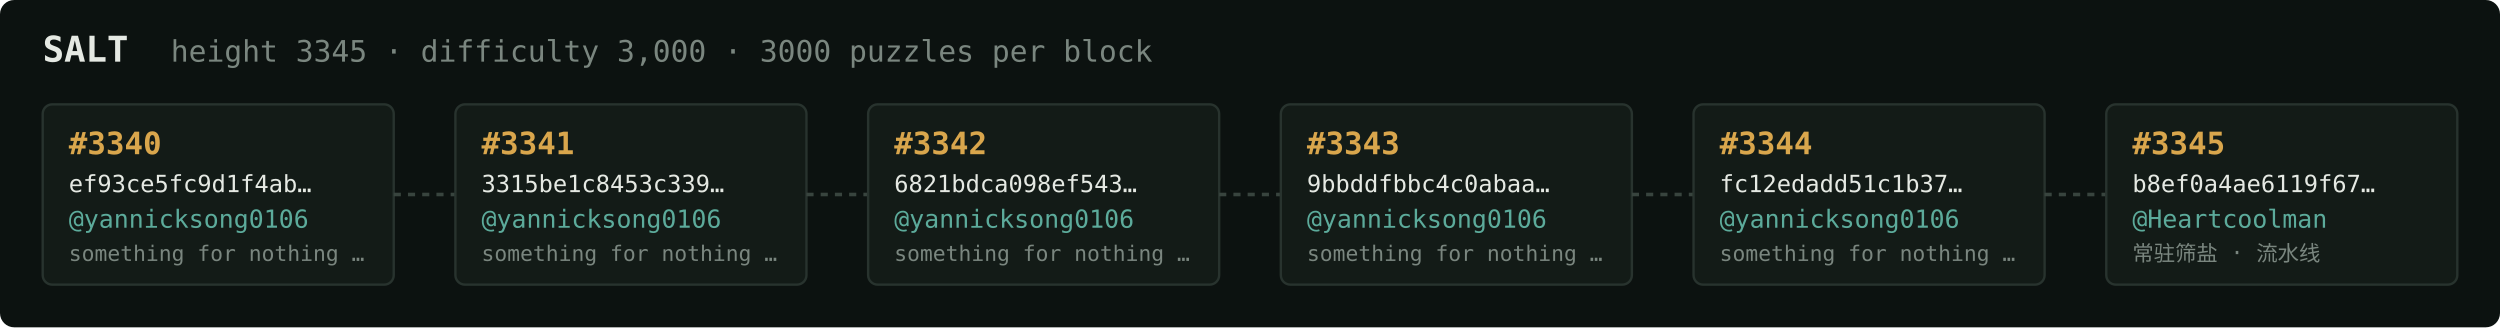
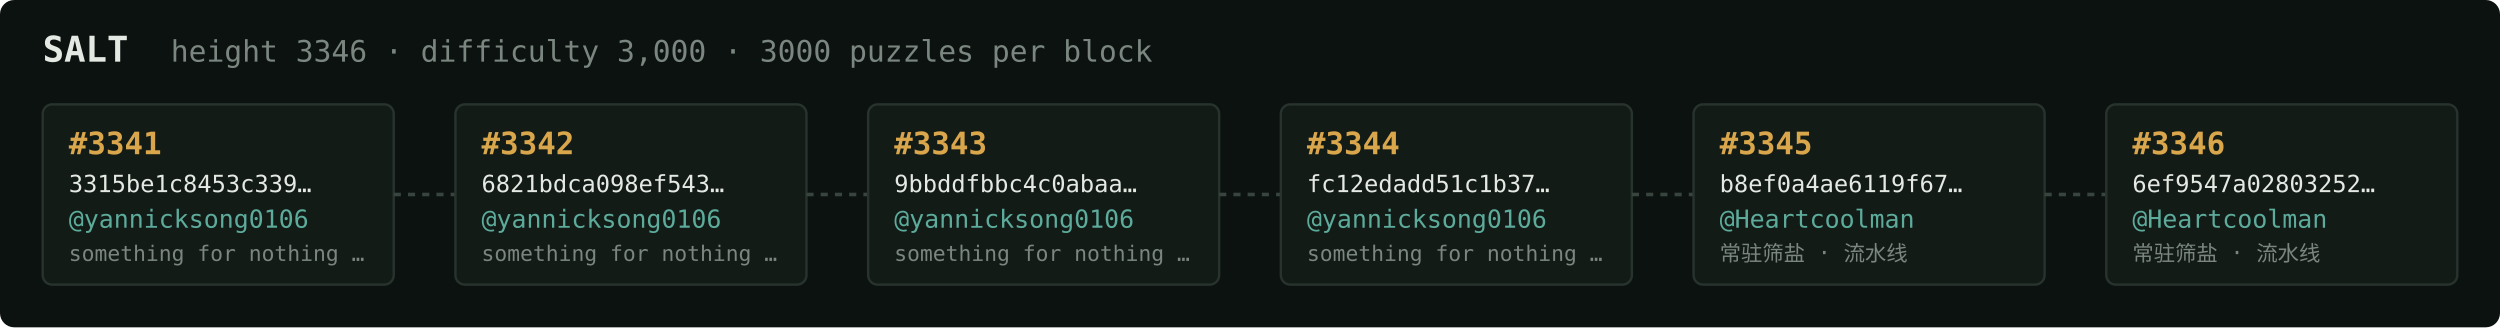
<svg xmlns="http://www.w3.org/2000/svg" width="1054" height="138" viewBox="0 0 1054 138" font-family="ui-monospace,SFMono-Regular,Menlo,monospace">
  <rect fill="#0c1210" width="1054" height="138" rx="6" />
  <text x="18" y="26" fill="#e5e9e3" font-size="15" font-weight="700">SALT</text>
-   <text x="72" y="26" fill="#7a867f" font-size="12.5">height 3345 · difficulty 3,000 · 3000 puzzles per block</text>
+   <text x="72" y="26" fill="#7a867f" font-size="12.5">height 3346 · difficulty 3,000 · 3000 puzzles per block</text>
  <rect x="18" y="44" width="148" height="76" rx="4" fill="#131b17" stroke="#28332e" stroke-width="1" />
-   <text x="29" y="65" fill="#d9a64c" font-size="13" font-weight="700">#3340</text>
-   <text x="29" y="81" fill="#e5e9e3" font-size="10">ef93ce5fc9d1f4ab…</text>
+   <text x="29" y="65" fill="#d9a64c" font-size="13" font-weight="700">#3341</text>
+   <text x="29" y="81" fill="#e5e9e3" font-size="10">3315be1c8453c339…</text>
  <text x="29" y="96" fill="#5cab9b" font-size="10.5">@yannicksong0106</text>
  <text x="29" y="110" fill="#7a867f" font-size="9">something for nothing …</text>
  <line x1="166" y1="82.0" x2="192" y2="82.0" stroke="#38443e" stroke-width="1.5" stroke-dasharray="3 3" />
  <rect x="192" y="44" width="148" height="76" rx="4" fill="#131b17" stroke="#28332e" stroke-width="1" />
-   <text x="203" y="65" fill="#d9a64c" font-size="13" font-weight="700">#3341</text>
-   <text x="203" y="81" fill="#e5e9e3" font-size="10">3315be1c8453c339…</text>
+   <text x="203" y="65" fill="#d9a64c" font-size="13" font-weight="700">#3342</text>
+   <text x="203" y="81" fill="#e5e9e3" font-size="10">6821bdca098ef543…</text>
  <text x="203" y="96" fill="#5cab9b" font-size="10.5">@yannicksong0106</text>
  <text x="203" y="110" fill="#7a867f" font-size="9">something for nothing …</text>
  <line x1="340" y1="82.0" x2="366" y2="82.0" stroke="#38443e" stroke-width="1.5" stroke-dasharray="3 3" />
  <rect x="366" y="44" width="148" height="76" rx="4" fill="#131b17" stroke="#28332e" stroke-width="1" />
-   <text x="377" y="65" fill="#d9a64c" font-size="13" font-weight="700">#3342</text>
-   <text x="377" y="81" fill="#e5e9e3" font-size="10">6821bdca098ef543…</text>
+   <text x="377" y="65" fill="#d9a64c" font-size="13" font-weight="700">#3343</text>
+   <text x="377" y="81" fill="#e5e9e3" font-size="10">9bbddfbbc4c0abaa…</text>
  <text x="377" y="96" fill="#5cab9b" font-size="10.5">@yannicksong0106</text>
  <text x="377" y="110" fill="#7a867f" font-size="9">something for nothing …</text>
  <line x1="514" y1="82.0" x2="540" y2="82.0" stroke="#38443e" stroke-width="1.5" stroke-dasharray="3 3" />
  <rect x="540" y="44" width="148" height="76" rx="4" fill="#131b17" stroke="#28332e" stroke-width="1" />
-   <text x="551" y="65" fill="#d9a64c" font-size="13" font-weight="700">#3343</text>
-   <text x="551" y="81" fill="#e5e9e3" font-size="10">9bbddfbbc4c0abaa…</text>
+   <text x="551" y="65" fill="#d9a64c" font-size="13" font-weight="700">#3344</text>
+   <text x="551" y="81" fill="#e5e9e3" font-size="10">fc12edadd51c1b37…</text>
  <text x="551" y="96" fill="#5cab9b" font-size="10.5">@yannicksong0106</text>
  <text x="551" y="110" fill="#7a867f" font-size="9">something for nothing …</text>
  <line x1="688" y1="82.0" x2="714" y2="82.0" stroke="#38443e" stroke-width="1.5" stroke-dasharray="3 3" />
  <rect x="714" y="44" width="148" height="76" rx="4" fill="#131b17" stroke="#28332e" stroke-width="1" />
-   <text x="725" y="65" fill="#d9a64c" font-size="13" font-weight="700">#3344</text>
-   <text x="725" y="81" fill="#e5e9e3" font-size="10">fc12edadd51c1b37…</text>
-   <text x="725" y="96" fill="#5cab9b" font-size="10.5">@yannicksong0106</text>
-   <text x="725" y="110" fill="#7a867f" font-size="9">something for nothing …</text>
+   <text x="725" y="65" fill="#d9a64c" font-size="13" font-weight="700">#3345</text>
+   <text x="725" y="81" fill="#e5e9e3" font-size="10">b8ef0a4ae6119f67…</text>
+   <text x="725" y="96" fill="#5cab9b" font-size="10.5">@Heartcoolman</text>
+   <text x="725" y="110" fill="#7a867f" font-size="9">常驻筛盐 · 流水线</text>
  <line x1="862" y1="82.0" x2="888" y2="82.0" stroke="#38443e" stroke-width="1.5" stroke-dasharray="3 3" />
  <rect x="888" y="44" width="148" height="76" rx="4" fill="#131b17" stroke="#28332e" stroke-width="1" />
-   <text x="899" y="65" fill="#d9a64c" font-size="13" font-weight="700">#3345</text>
-   <text x="899" y="81" fill="#e5e9e3" font-size="10">b8ef0a4ae6119f67…</text>
+   <text x="899" y="65" fill="#d9a64c" font-size="13" font-weight="700">#3346</text>
+   <text x="899" y="81" fill="#e5e9e3" font-size="10">6ef9547a02803252…</text>
  <text x="899" y="96" fill="#5cab9b" font-size="10.5">@Heartcoolman</text>
  <text x="899" y="110" fill="#7a867f" font-size="9">常驻筛盐 · 流水线</text>
</svg>
